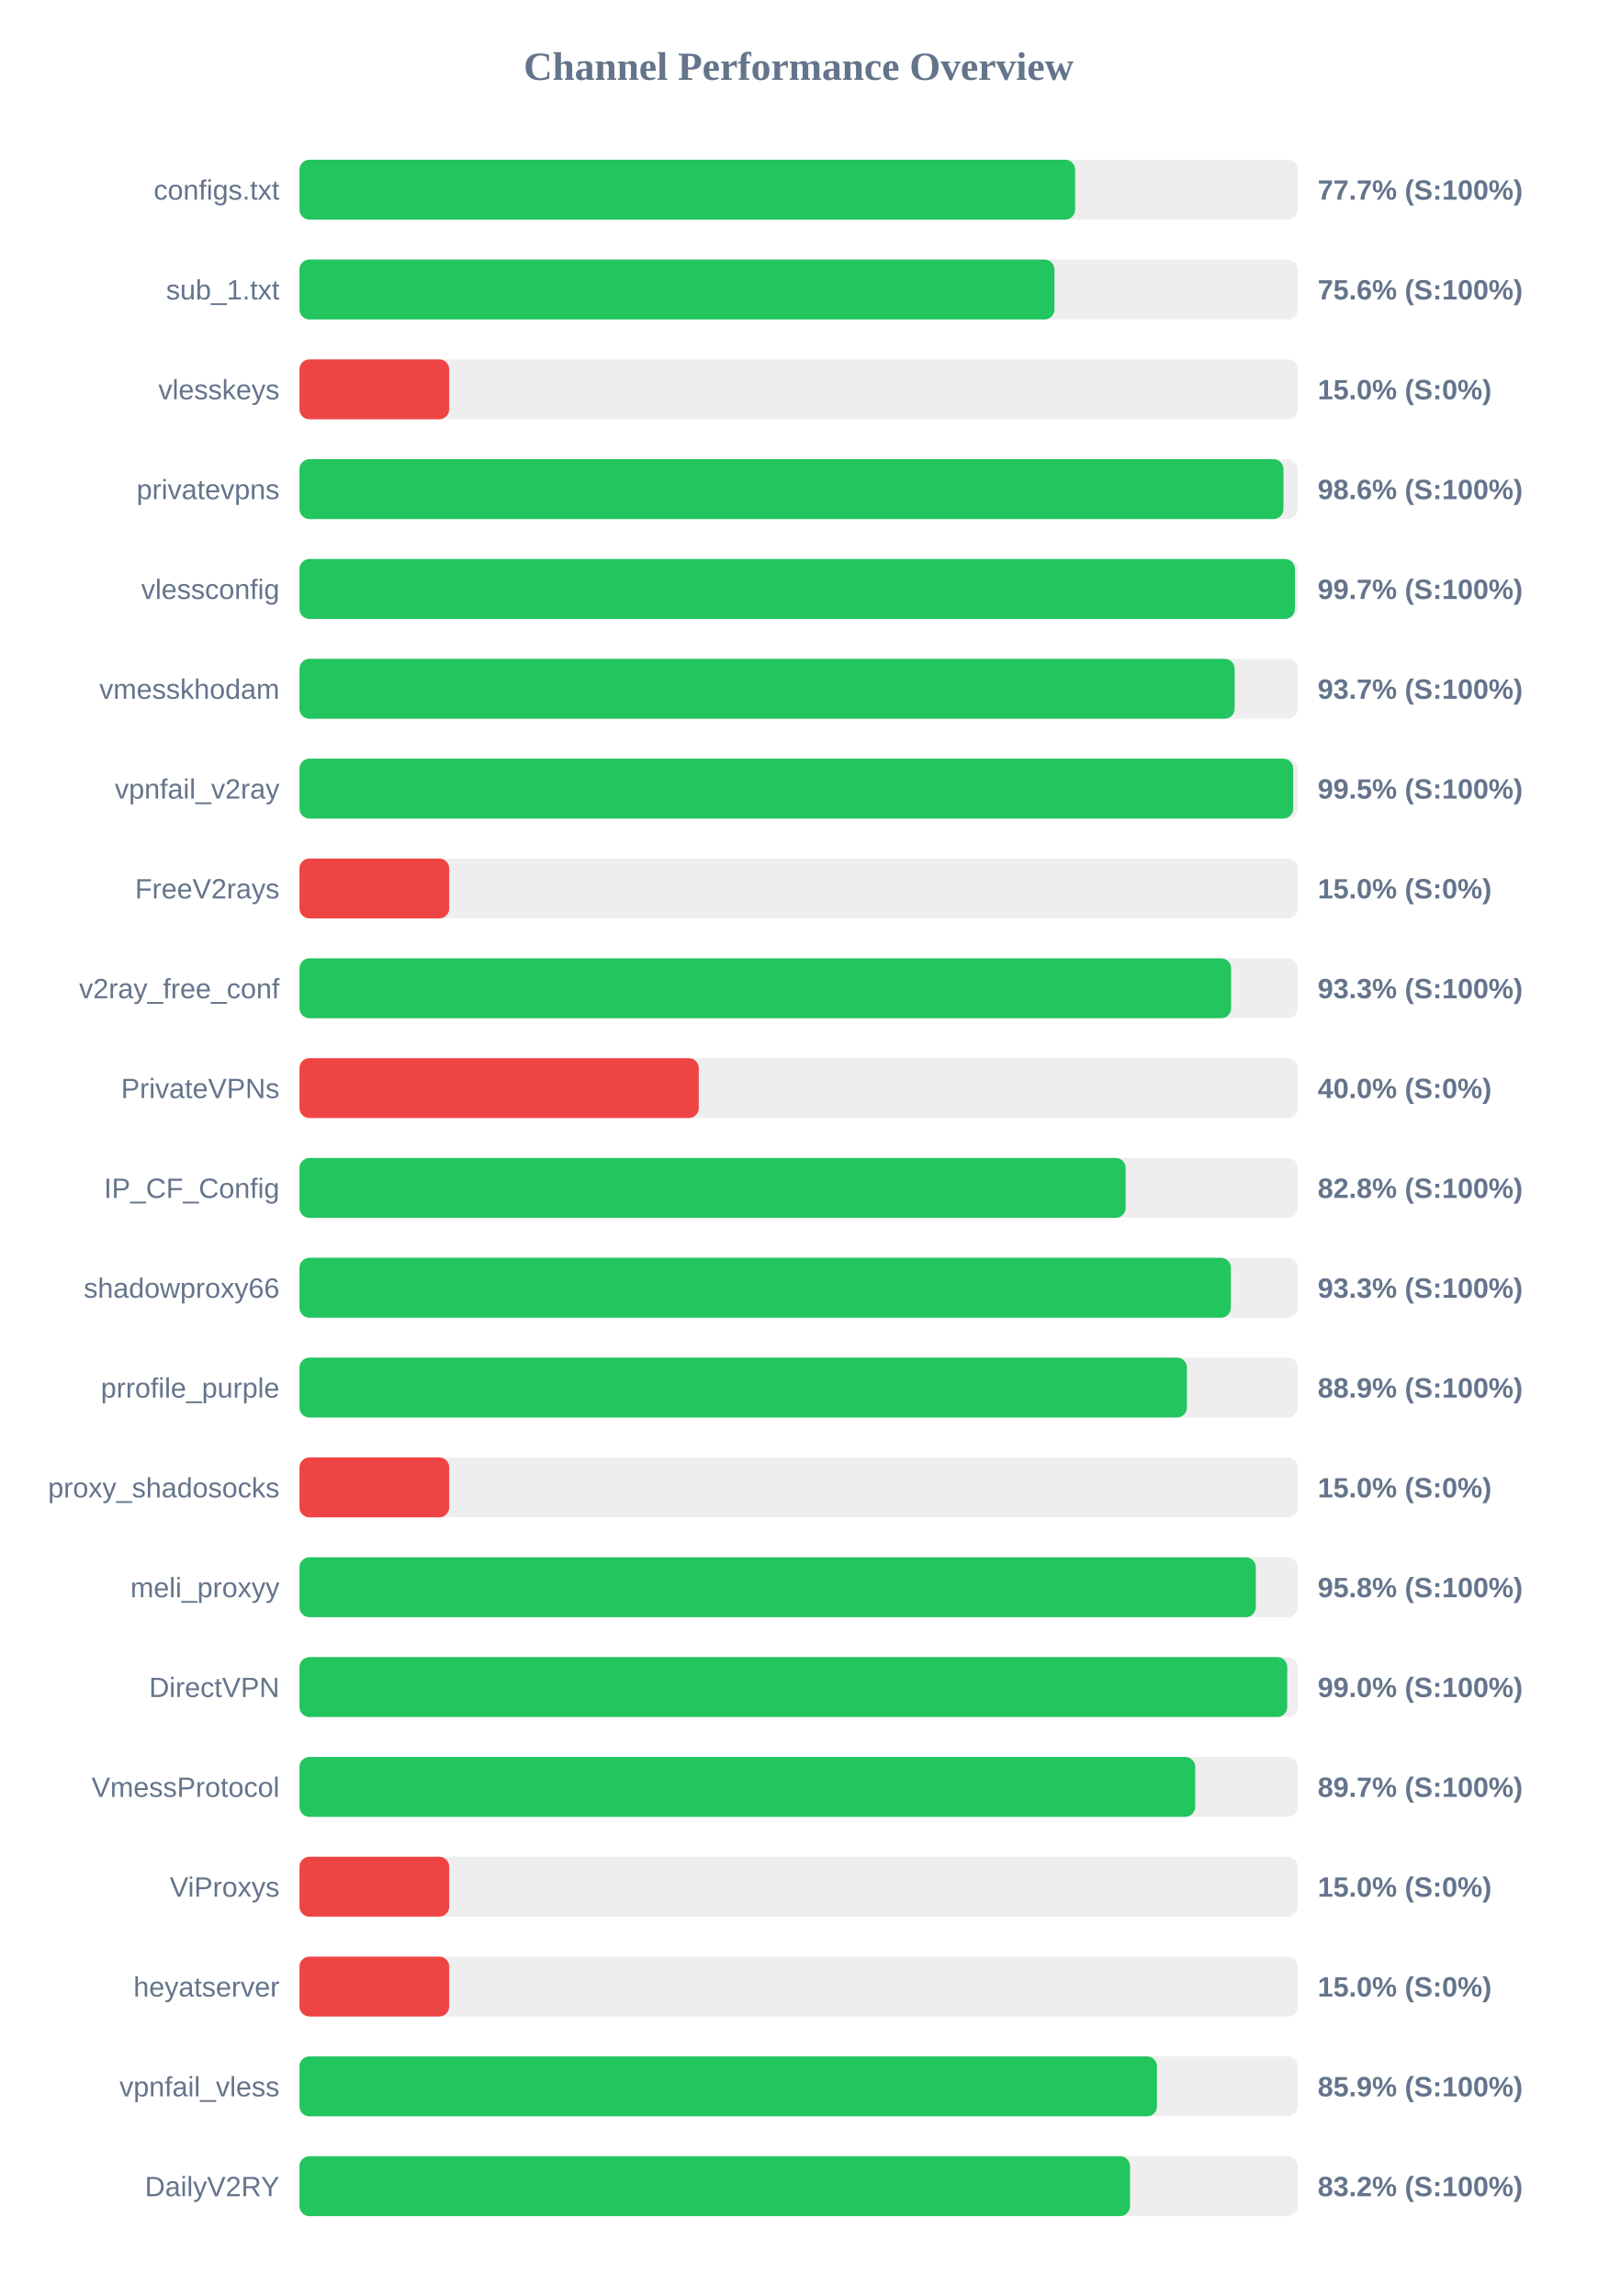
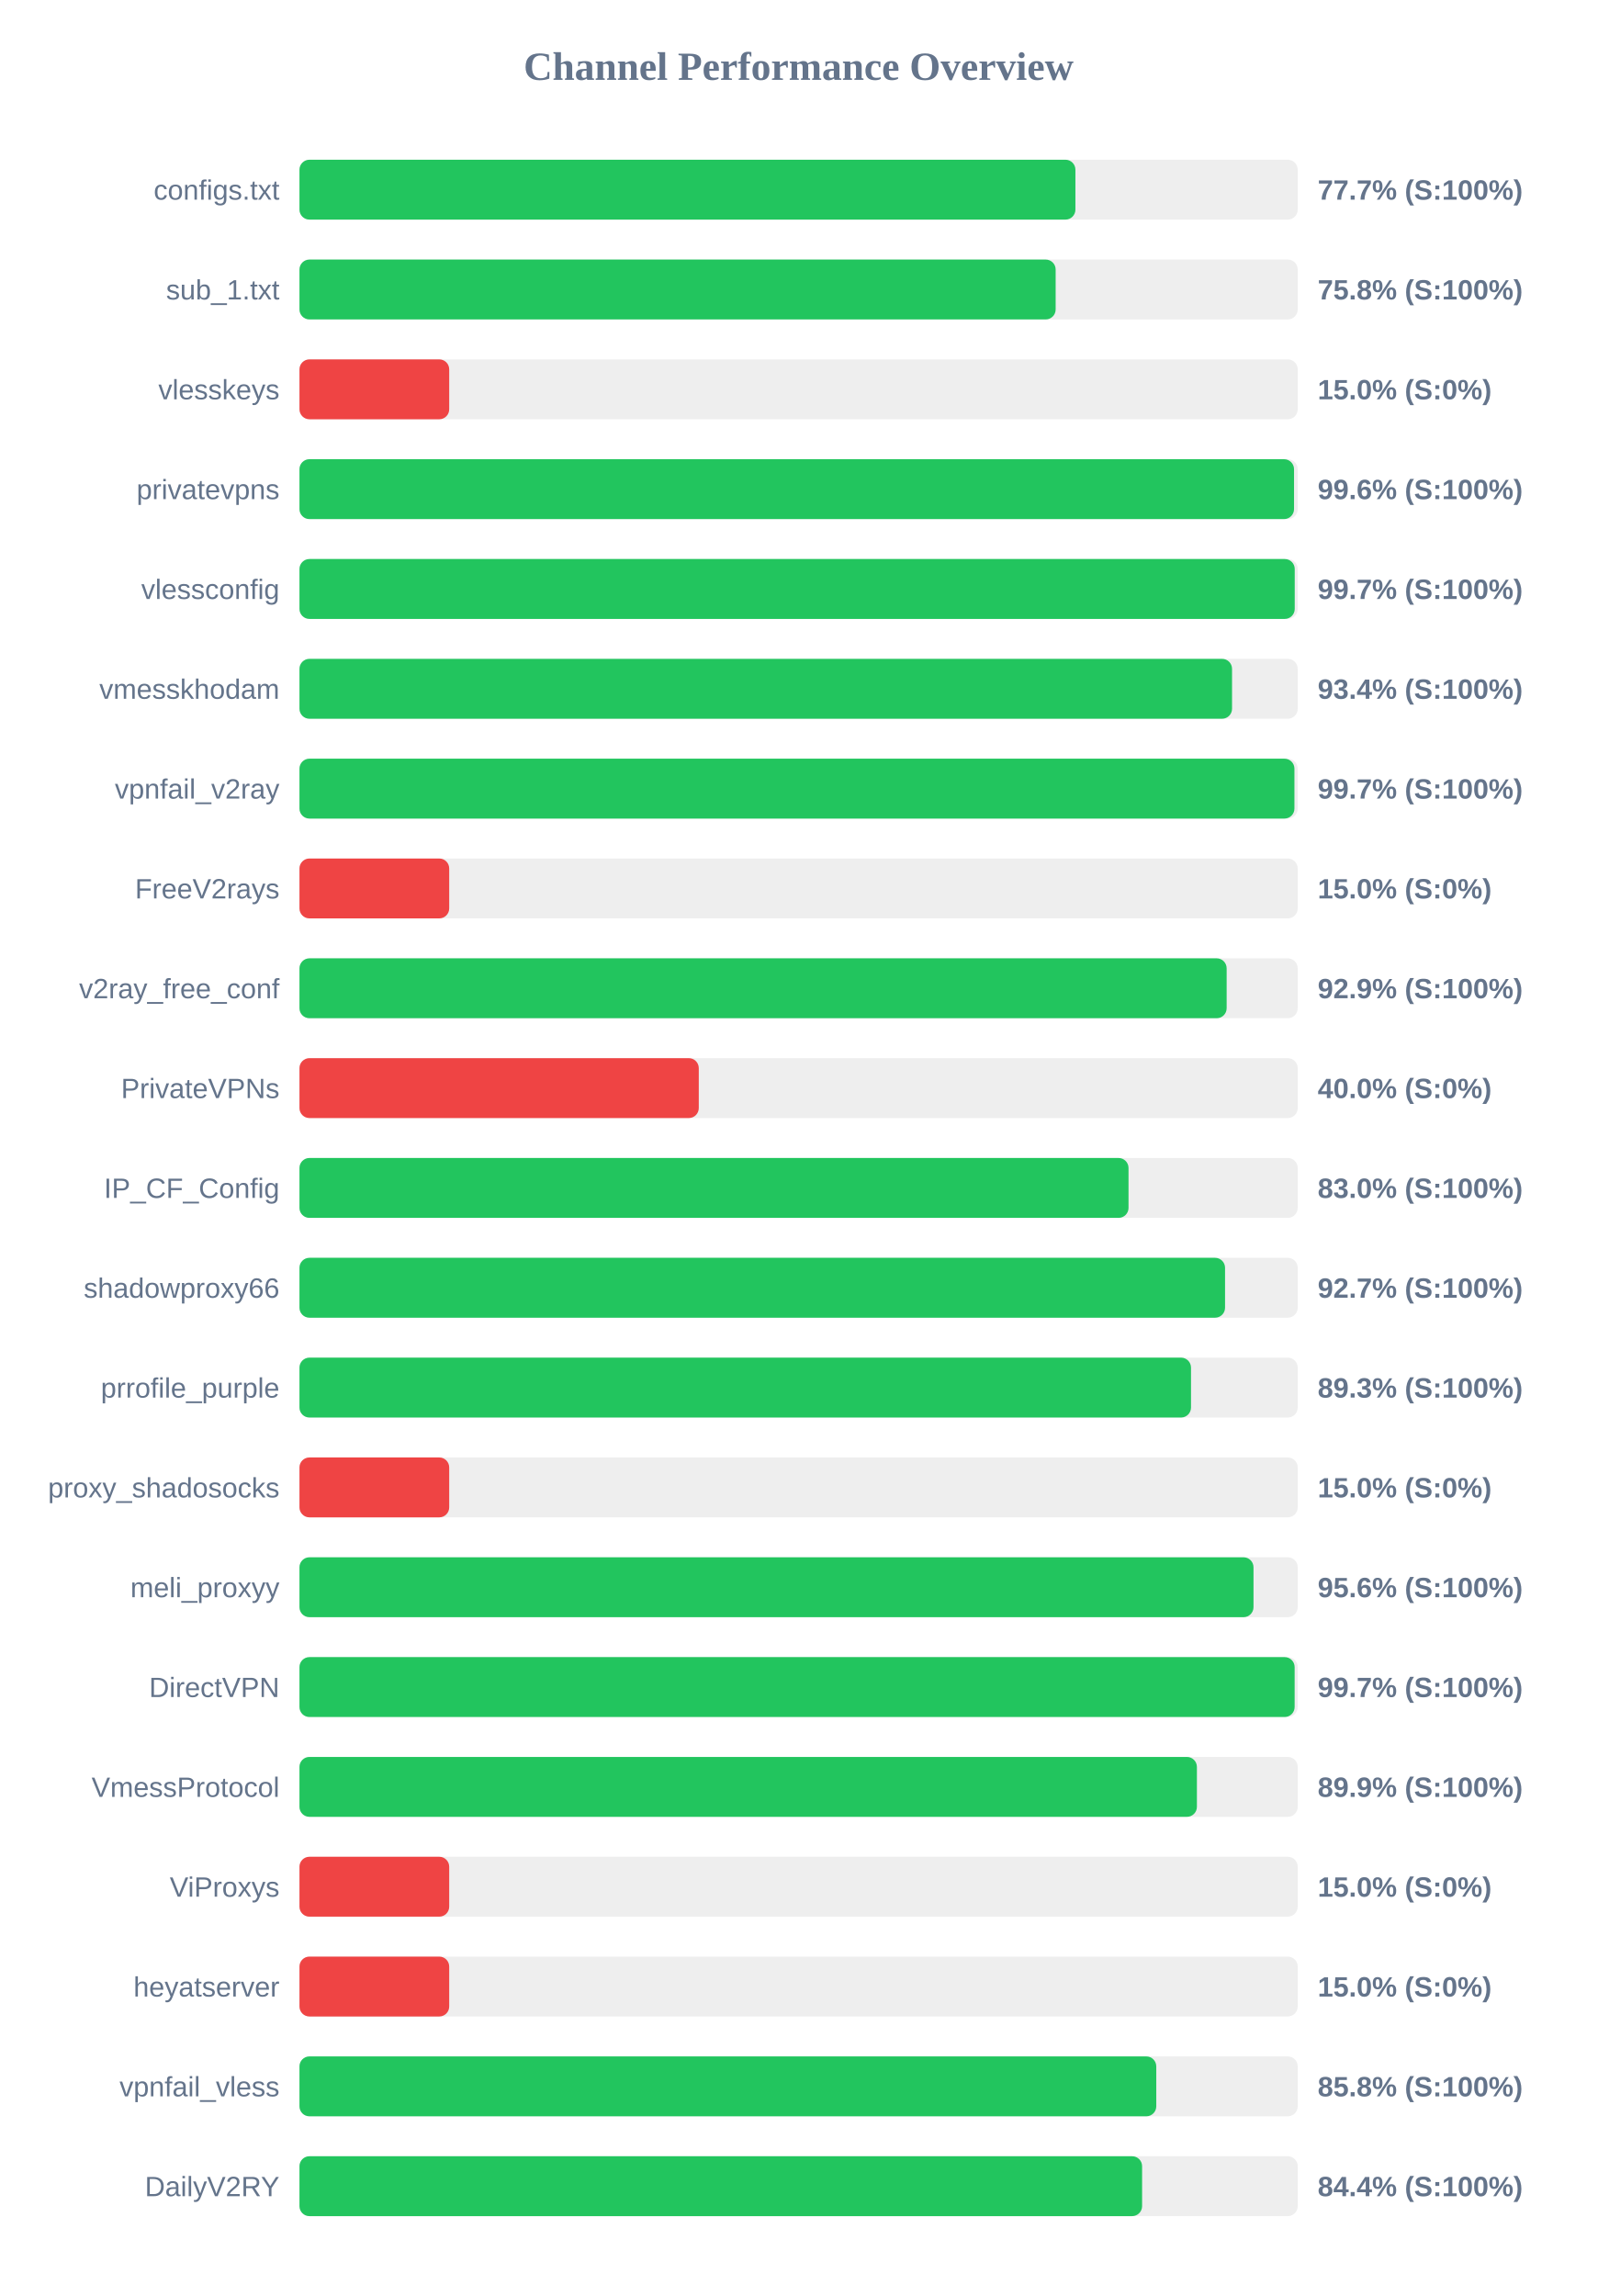
<svg xmlns="http://www.w3.org/2000/svg" width="800" height="1150" version="1.1">
  <style>
        .row { font: 14px Arial; fill: #64748b; }
        .score { font: bold 14px Arial; fill: #64748b; }
    </style>
  <text x="400" y="40" text-anchor="middle" font-size="20px" font-weight="bold" fill="#64748b">Channel Performance Overview</text>
  <rect x="150" y="80" width="500" height="30" fill="#eee" rx="5" />
-   <rect x="150" y="80" width="388.5" height="30" fill="#22c55e" rx="5" />
+   <rect x="150" y="80" width="388.65" height="30" fill="#22c55e" rx="5" />
  <text x="140" y="100" text-anchor="end" class="row">configs.txt</text>
  <text x="660" y="100" text-anchor="start" class="score">77.7% (S:100%)</text>
  <rect x="150" y="130" width="500" height="30" fill="#eee" rx="5" />
-   <rect x="150" y="130" width="378.15" height="30" fill="#22c55e" rx="5" />
+   <rect x="150" y="130" width="378.75" height="30" fill="#22c55e" rx="5" />
  <text x="140" y="150" text-anchor="end" class="row">sub_1.txt</text>
-   <text x="660" y="150" text-anchor="start" class="score">75.6% (S:100%)</text>
+   <text x="660" y="150" text-anchor="start" class="score">75.8% (S:100%)</text>
  <rect x="150" y="180" width="500" height="30" fill="#eee" rx="5" />
  <rect x="150" y="180" width="75.0" height="30" fill="#ef4444" rx="5" />
  <text x="140" y="200" text-anchor="end" class="row">vlesskeys</text>
  <text x="660" y="200" text-anchor="start" class="score">15.0% (S:0%)</text>
  <rect x="150" y="230" width="500" height="30" fill="#eee" rx="5" />
-   <rect x="150" y="230" width="492.85" height="30" fill="#22c55e" rx="5" />
+   <rect x="150" y="230" width="498.15" height="30" fill="#22c55e" rx="5" />
  <text x="140" y="250" text-anchor="end" class="row">privatevpns</text>
-   <text x="660" y="250" text-anchor="start" class="score">98.6% (S:100%)</text>
+   <text x="660" y="250" text-anchor="start" class="score">99.6% (S:100%)</text>
  <rect x="150" y="280" width="500" height="30" fill="#eee" rx="5" />
-   <rect x="150" y="280" width="498.6" height="30" fill="#22c55e" rx="5" />
+   <rect x="150" y="280" width="498.5" height="30" fill="#22c55e" rx="5" />
  <text x="140" y="300" text-anchor="end" class="row">vlessconfig</text>
  <text x="660" y="300" text-anchor="start" class="score">99.7% (S:100%)</text>
  <rect x="150" y="330" width="500" height="30" fill="#eee" rx="5" />
-   <rect x="150" y="330" width="468.4" height="30" fill="#22c55e" rx="5" />
+   <rect x="150" y="330" width="467.1" height="30" fill="#22c55e" rx="5" />
  <text x="140" y="350" text-anchor="end" class="row">vmesskhodam</text>
-   <text x="660" y="350" text-anchor="start" class="score">93.7% (S:100%)</text>
+   <text x="660" y="350" text-anchor="start" class="score">93.4% (S:100%)</text>
  <rect x="150" y="380" width="500" height="30" fill="#eee" rx="5" />
-   <rect x="150" y="380" width="497.75" height="30" fill="#22c55e" rx="5" />
+   <rect x="150" y="380" width="498.35" height="30" fill="#22c55e" rx="5" />
  <text x="140" y="400" text-anchor="end" class="row">vpnfail_v2ray</text>
-   <text x="660" y="400" text-anchor="start" class="score">99.5% (S:100%)</text>
+   <text x="660" y="400" text-anchor="start" class="score">99.7% (S:100%)</text>
  <rect x="150" y="430" width="500" height="30" fill="#eee" rx="5" />
  <rect x="150" y="430" width="75.0" height="30" fill="#ef4444" rx="5" />
  <text x="140" y="450" text-anchor="end" class="row">FreeV2rays</text>
  <text x="660" y="450" text-anchor="start" class="score">15.0% (S:0%)</text>
  <rect x="150" y="480" width="500" height="30" fill="#eee" rx="5" />
-   <rect x="150" y="480" width="466.65" height="30" fill="#22c55e" rx="5" />
+   <rect x="150" y="480" width="464.4" height="30" fill="#22c55e" rx="5" />
  <text x="140" y="500" text-anchor="end" class="row">v2ray_free_conf</text>
-   <text x="660" y="500" text-anchor="start" class="score">93.3% (S:100%)</text>
+   <text x="660" y="500" text-anchor="start" class="score">92.9% (S:100%)</text>
  <rect x="150" y="530" width="500" height="30" fill="#eee" rx="5" />
  <rect x="150" y="530" width="200.0" height="30" fill="#ef4444" rx="5" />
  <text x="140" y="550" text-anchor="end" class="row">PrivateVPNs</text>
  <text x="660" y="550" text-anchor="start" class="score">40.0% (S:0%)</text>
  <rect x="150" y="580" width="500" height="30" fill="#eee" rx="5" />
-   <rect x="150" y="580" width="413.8" height="30" fill="#22c55e" rx="5" />
+   <rect x="150" y="580" width="415.25" height="30" fill="#22c55e" rx="5" />
  <text x="140" y="600" text-anchor="end" class="row">IP_CF_Config</text>
-   <text x="660" y="600" text-anchor="start" class="score">82.8% (S:100%)</text>
+   <text x="660" y="600" text-anchor="start" class="score">83.0% (S:100%)</text>
  <rect x="150" y="630" width="500" height="30" fill="#eee" rx="5" />
-   <rect x="150" y="630" width="466.5" height="30" fill="#22c55e" rx="5" />
+   <rect x="150" y="630" width="463.6" height="30" fill="#22c55e" rx="5" />
  <text x="140" y="650" text-anchor="end" class="row">shadowproxy66</text>
-   <text x="660" y="650" text-anchor="start" class="score">93.3% (S:100%)</text>
+   <text x="660" y="650" text-anchor="start" class="score">92.7% (S:100%)</text>
  <rect x="150" y="680" width="500" height="30" fill="#eee" rx="5" />
-   <rect x="150" y="680" width="444.5" height="30" fill="#22c55e" rx="5" />
+   <rect x="150" y="680" width="446.55" height="30" fill="#22c55e" rx="5" />
  <text x="140" y="700" text-anchor="end" class="row">prrofile_purple</text>
-   <text x="660" y="700" text-anchor="start" class="score">88.9% (S:100%)</text>
+   <text x="660" y="700" text-anchor="start" class="score">89.3% (S:100%)</text>
  <rect x="150" y="730" width="500" height="30" fill="#eee" rx="5" />
  <rect x="150" y="730" width="75.0" height="30" fill="#ef4444" rx="5" />
  <text x="140" y="750" text-anchor="end" class="row">proxy_shadosocks</text>
  <text x="660" y="750" text-anchor="start" class="score">15.0% (S:0%)</text>
  <rect x="150" y="780" width="500" height="30" fill="#eee" rx="5" />
-   <rect x="150" y="780" width="479.0" height="30" fill="#22c55e" rx="5" />
+   <rect x="150" y="780" width="477.85" height="30" fill="#22c55e" rx="5" />
  <text x="140" y="800" text-anchor="end" class="row">meli_proxyy</text>
-   <text x="660" y="800" text-anchor="start" class="score">95.8% (S:100%)</text>
+   <text x="660" y="800" text-anchor="start" class="score">95.6% (S:100%)</text>
  <rect x="150" y="830" width="500" height="30" fill="#eee" rx="5" />
-   <rect x="150" y="830" width="494.75" height="30" fill="#22c55e" rx="5" />
+   <rect x="150" y="830" width="498.45" height="30" fill="#22c55e" rx="5" />
  <text x="140" y="850" text-anchor="end" class="row">DirectVPN</text>
-   <text x="660" y="850" text-anchor="start" class="score">99.0% (S:100%)</text>
+   <text x="660" y="850" text-anchor="start" class="score">99.7% (S:100%)</text>
  <rect x="150" y="880" width="500" height="30" fill="#eee" rx="5" />
-   <rect x="150" y="880" width="448.65" height="30" fill="#22c55e" rx="5" />
+   <rect x="150" y="880" width="449.5" height="30" fill="#22c55e" rx="5" />
  <text x="140" y="900" text-anchor="end" class="row">VmessProtocol</text>
-   <text x="660" y="900" text-anchor="start" class="score">89.7% (S:100%)</text>
+   <text x="660" y="900" text-anchor="start" class="score">89.9% (S:100%)</text>
  <rect x="150" y="930" width="500" height="30" fill="#eee" rx="5" />
  <rect x="150" y="930" width="75.0" height="30" fill="#ef4444" rx="5" />
  <text x="140" y="950" text-anchor="end" class="row">ViProxys</text>
  <text x="660" y="950" text-anchor="start" class="score">15.0% (S:0%)</text>
  <rect x="150" y="980" width="500" height="30" fill="#eee" rx="5" />
  <rect x="150" y="980" width="75.0" height="30" fill="#ef4444" rx="5" />
  <text x="140" y="1000" text-anchor="end" class="row">heyatserver</text>
  <text x="660" y="1000" text-anchor="start" class="score">15.0% (S:0%)</text>
  <rect x="150" y="1030" width="500" height="30" fill="#eee" rx="5" />
-   <rect x="150" y="1030" width="429.5" height="30" fill="#22c55e" rx="5" />
+   <rect x="150" y="1030" width="429.15" height="30" fill="#22c55e" rx="5" />
  <text x="140" y="1050" text-anchor="end" class="row">vpnfail_vless</text>
-   <text x="660" y="1050" text-anchor="start" class="score">85.9% (S:100%)</text>
+   <text x="660" y="1050" text-anchor="start" class="score">85.8% (S:100%)</text>
  <rect x="150" y="1080" width="500" height="30" fill="#eee" rx="5" />
-   <rect x="150" y="1080" width="416.0" height="30" fill="#22c55e" rx="5" />
+   <rect x="150" y="1080" width="422.05" height="30" fill="#22c55e" rx="5" />
  <text x="140" y="1100" text-anchor="end" class="row">DailyV2RY</text>
-   <text x="660" y="1100" text-anchor="start" class="score">83.2% (S:100%)</text>
+   <text x="660" y="1100" text-anchor="start" class="score">84.4% (S:100%)</text>
</svg>
